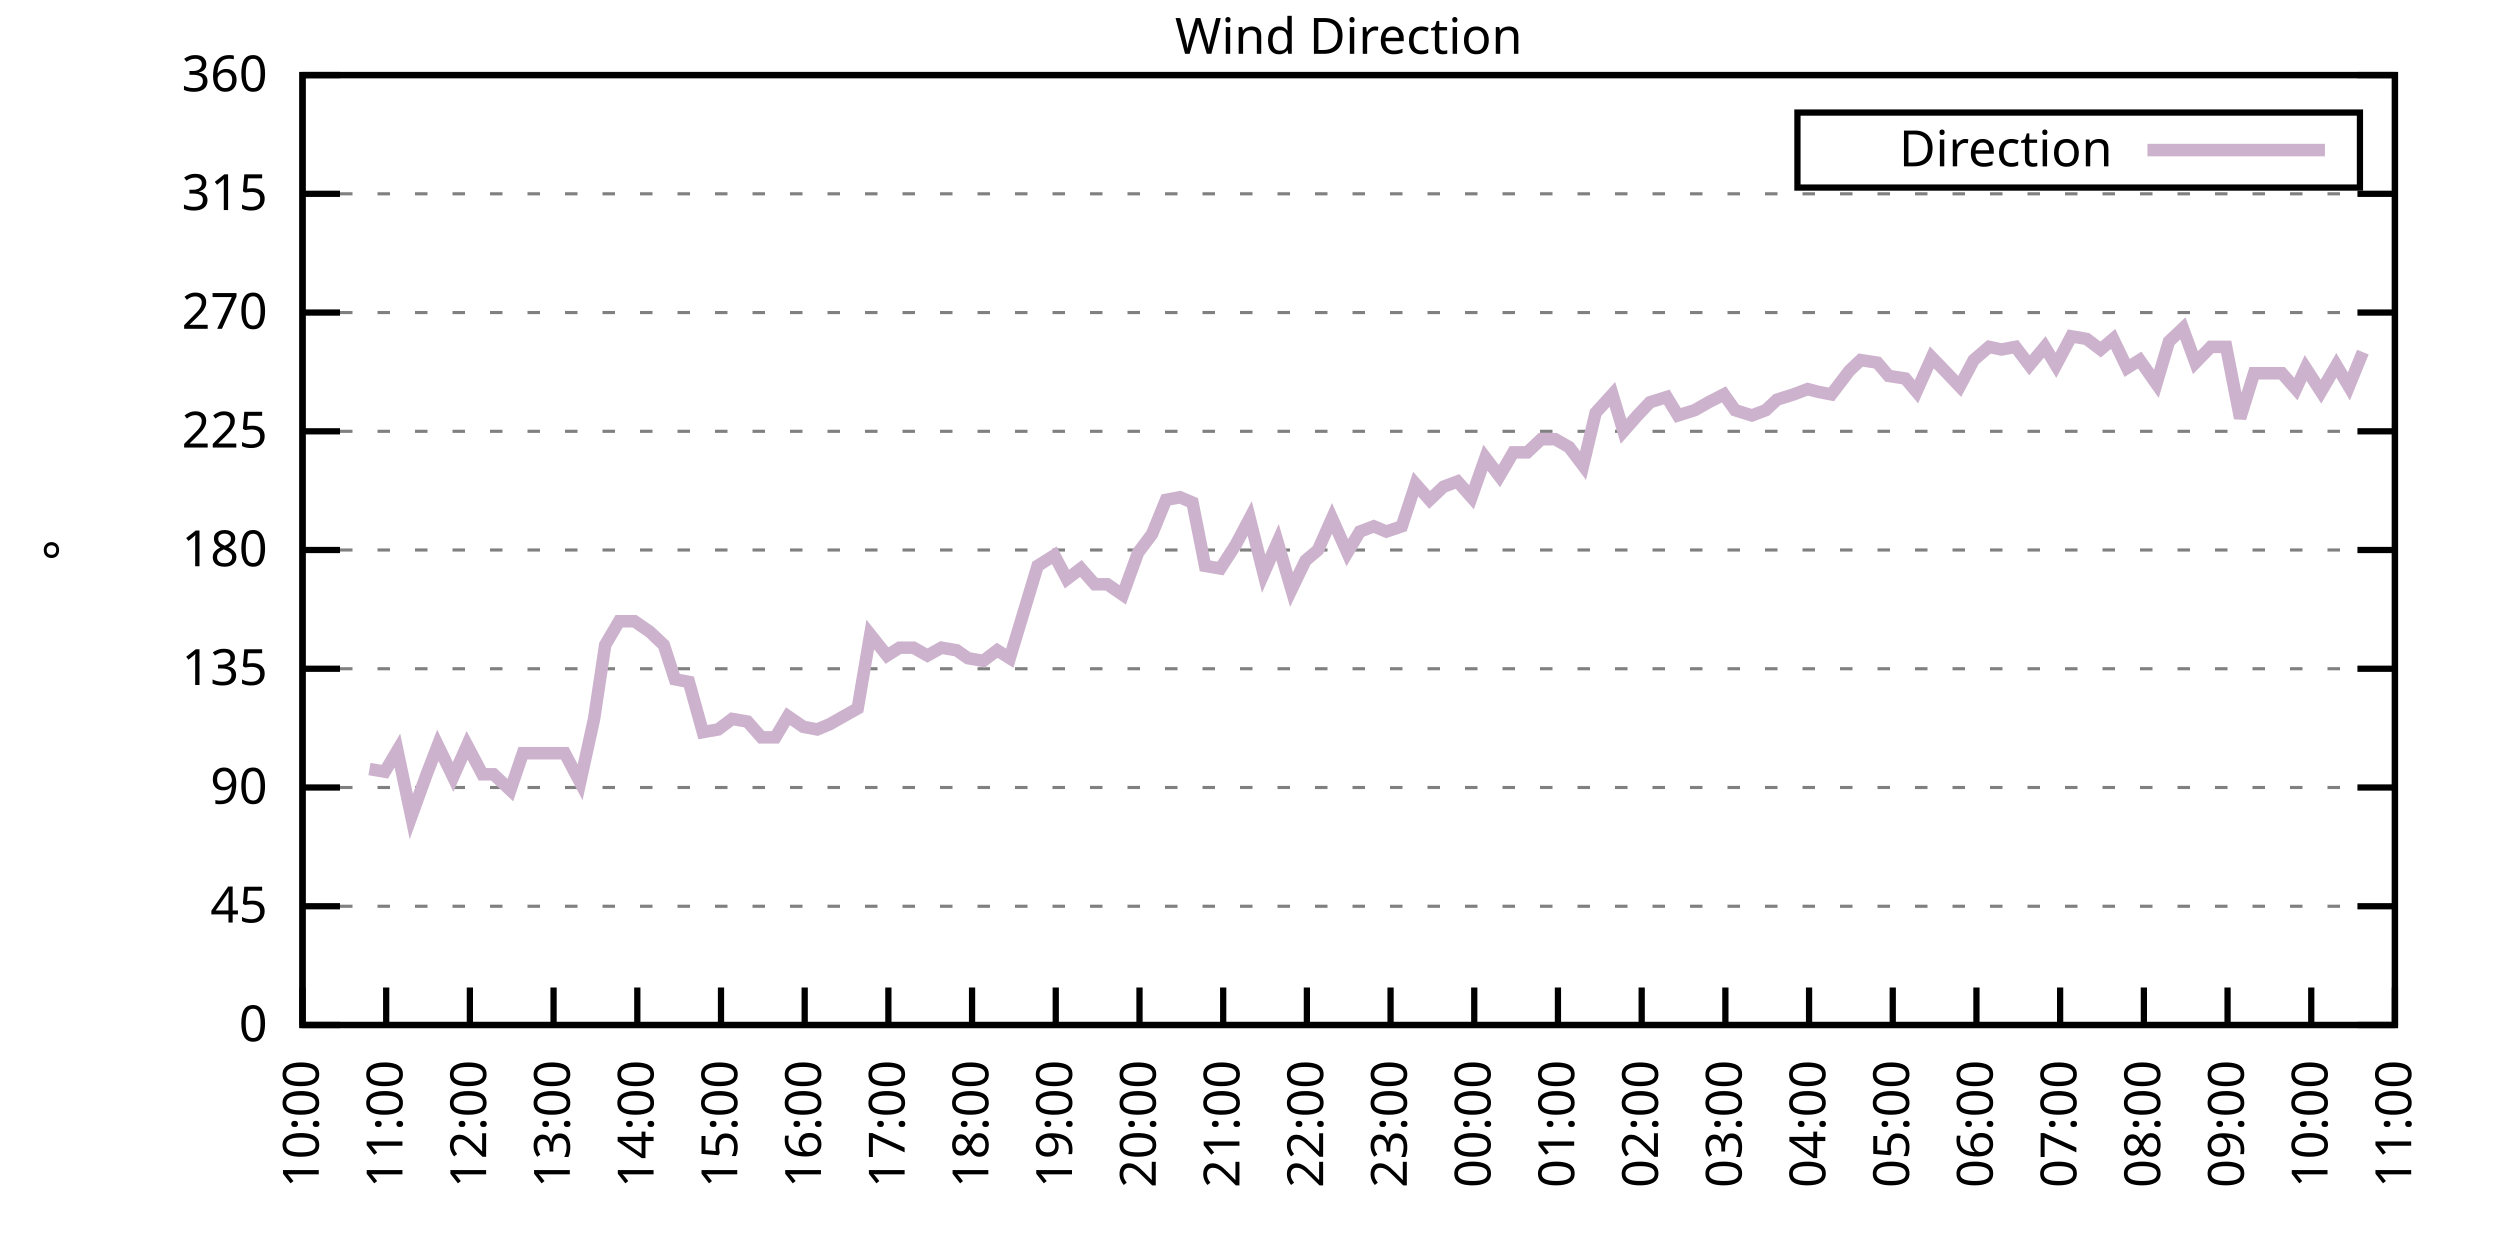
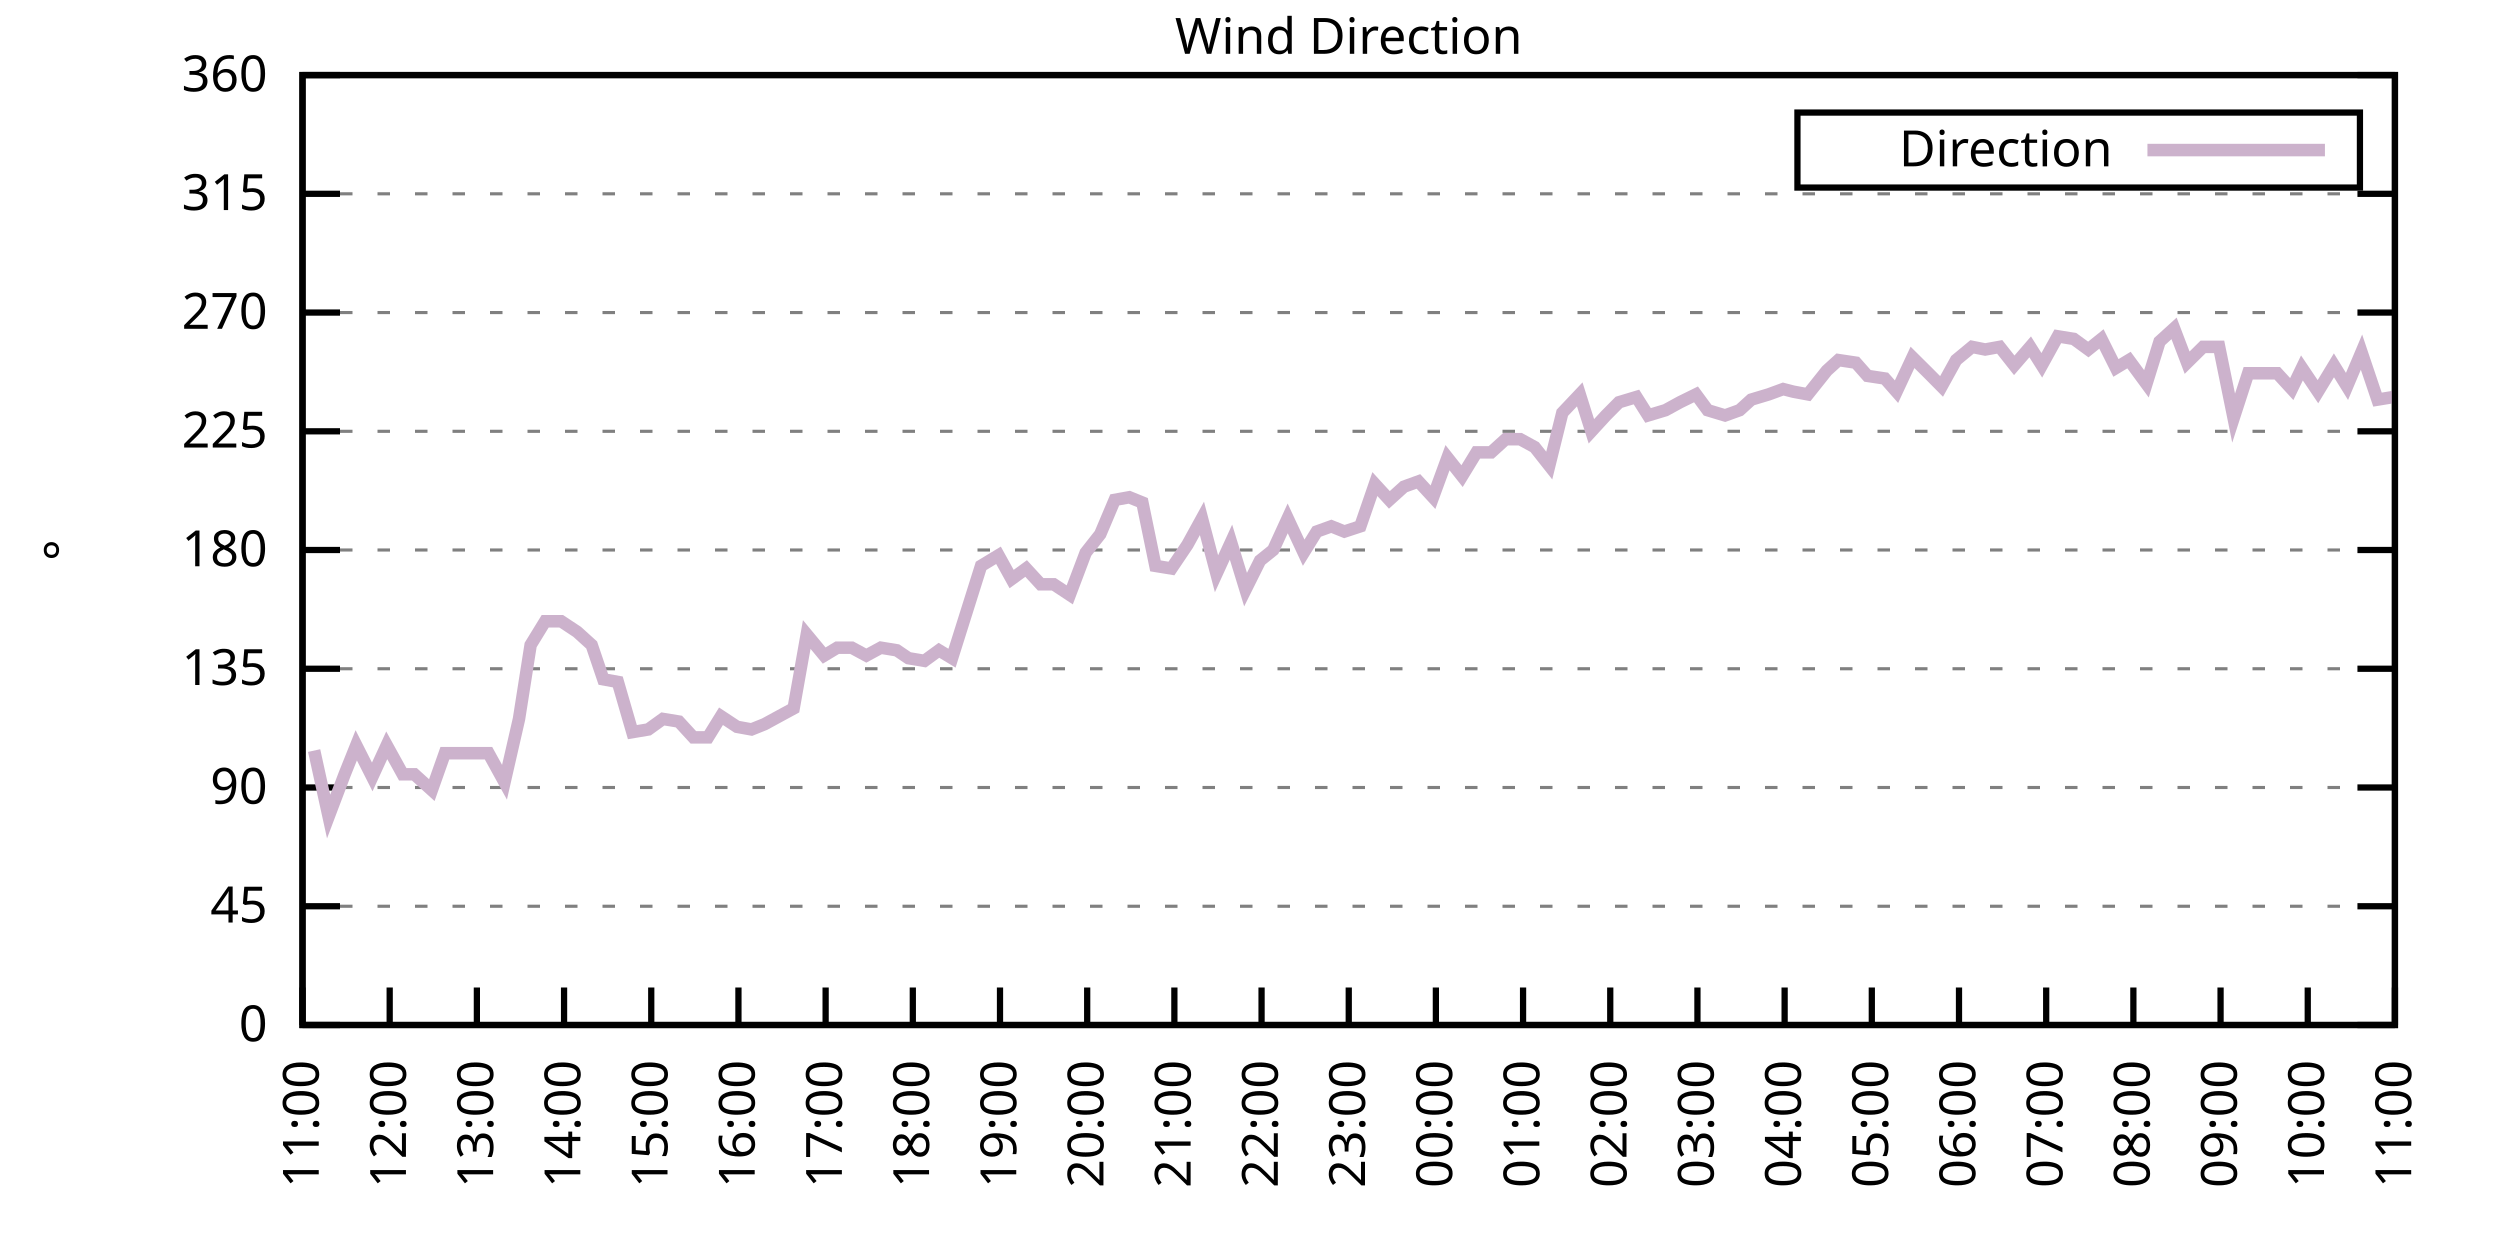
<svg xmlns="http://www.w3.org/2000/svg" xmlns:xlink="http://www.w3.org/1999/xlink" width="400" height="200" viewBox="0 0 400 200">
  <g id="gnuplot_canvas">
    <rect x="0" y="0" width="400" height="200" fill="none" />
    <defs>
      <circle id="gpDot" r="0.5" stroke-width="0.5" stroke="currentColor" />
      <path id="gpPt0" stroke-width="0.333" stroke="currentColor" d="M-1,0 h2 M0,-1 v2" />
      <path id="gpPt1" stroke-width="0.333" stroke="currentColor" d="M-1,-1 L1,1 M1,-1 L-1,1" />
      <path id="gpPt2" stroke-width="0.333" stroke="currentColor" d="M-1,0 L1,0 M0,-1 L0,1 M-1,-1 L1,1 M-1,1 L1,-1" />
      <rect id="gpPt3" stroke-width="0.333" stroke="currentColor" x="-1" y="-1" width="2" height="2" />
      <rect id="gpPt4" stroke-width="0.333" stroke="currentColor" fill="currentColor" x="-1" y="-1" width="2" height="2" />
      <circle id="gpPt5" stroke-width="0.333" stroke="currentColor" cx="0" cy="0" r="1" />
      <use xlink:href="#gpPt5" id="gpPt6" fill="currentColor" stroke="none" />
      <path id="gpPt7" stroke-width="0.333" stroke="currentColor" d="M0,-1.33 L-1.33,0.67 L1.33,0.67 z" />
      <use xlink:href="#gpPt7" id="gpPt8" fill="currentColor" stroke="none" />
      <use xlink:href="#gpPt7" id="gpPt9" stroke="currentColor" transform="rotate(180)" />
      <use xlink:href="#gpPt9" id="gpPt10" fill="currentColor" stroke="none" />
      <use xlink:href="#gpPt3" id="gpPt11" stroke="currentColor" transform="rotate(45)" />
      <use xlink:href="#gpPt11" id="gpPt12" fill="currentColor" stroke="none" />
      <path id="gpPt13" stroke-width="0.333" stroke="currentColor" d="M0,1.330 L1.265,0.411 L0.782,-1.067 L-0.782,-1.076 L-1.265,0.411 z" />
      <use xlink:href="#gpPt13" id="gpPt14" fill="currentColor" stroke="none" />
      <filter id="textbox" filterUnits="objectBoundingBox" x="0" y="0" height="1" width="1">
        <feFlood flood-color="white" flood-opacity="1" result="bgnd" />
        <feComposite in="SourceGraphic" in2="bgnd" operator="atop" />
      </filter>
      <filter id="greybox" filterUnits="objectBoundingBox" x="0" y="0" height="1" width="1">
        <feFlood flood-color="lightgrey" flood-opacity="1" result="grey" />
        <feComposite in="SourceGraphic" in2="grey" operator="atop" />
      </filter>
    </defs>
    <g fill="none" color="white" stroke="currentColor" stroke-width="1.00" stroke-linecap="butt" stroke-linejoin="miter">
</g>
    <g fill="none" color="black" stroke="currentColor" stroke-width="1.00" stroke-linecap="butt" stroke-linejoin="miter">
      <g stroke="none" shape-rendering="crispEdges">
        <polygon fill="rgb(255, 255, 255)" points="48.40,164.00 383.18,164.00 383.18,12.02 48.40,12.02 " />
      </g>
    </g>
    <g fill="none" color="black" stroke="currentColor" stroke-width="1.00" stroke-linecap="butt" stroke-linejoin="miter">
</g>
    <g fill="none" color="black" stroke="black" stroke-width="0.50" stroke-linecap="butt" stroke-linejoin="miter">
</g>
    <g fill="none" color="gray" stroke="currentColor" stroke-width="0.50" stroke-linecap="butt" stroke-linejoin="miter">
      <path stroke="gray" stroke-dasharray="2,4" class="gridline" d="M48.40,164.00 L383.19,164.00  " />
    </g>
    <g fill="none" color="gray" stroke="gray" stroke-width="1.00" stroke-linecap="butt" stroke-linejoin="miter">
</g>
    <g fill="none" color="black" stroke="currentColor" stroke-width="1.00" stroke-linecap="butt" stroke-linejoin="miter">
      <path stroke="black" d="M48.40,164.00 L54.40,164.00 M383.19,164.00 L377.19,164.00  " />
      <g transform="translate(42.80,166.60)" stroke="none" fill="black" font-family="Sans" font-size="8.00" text-anchor="end">
        <text>
          <tspan font-family="Sans"> 0</tspan>
        </text>
      </g>
    </g>
    <g fill="none" color="black" stroke="currentColor" stroke-width="1.00" stroke-linecap="butt" stroke-linejoin="miter">
</g>
    <g fill="none" color="black" stroke="black" stroke-width="0.50" stroke-linecap="butt" stroke-linejoin="miter">
</g>
    <g fill="none" color="gray" stroke="currentColor" stroke-width="0.50" stroke-linecap="butt" stroke-linejoin="miter">
      <path stroke="gray" stroke-dasharray="2,4" class="gridline" d="M48.40,145.00 L383.19,145.00  " />
    </g>
    <g fill="none" color="gray" stroke="gray" stroke-width="1.00" stroke-linecap="butt" stroke-linejoin="miter">
</g>
    <g fill="none" color="black" stroke="currentColor" stroke-width="1.00" stroke-linecap="butt" stroke-linejoin="miter">
      <path stroke="black" d="M48.40,145.00 L54.40,145.00 M383.19,145.00 L377.19,145.00  " />
      <g transform="translate(42.80,147.60)" stroke="none" fill="black" font-family="Sans" font-size="8.00" text-anchor="end">
        <text>
          <tspan font-family="Sans"> 45</tspan>
        </text>
      </g>
    </g>
    <g fill="none" color="black" stroke="currentColor" stroke-width="1.00" stroke-linecap="butt" stroke-linejoin="miter">
</g>
    <g fill="none" color="black" stroke="black" stroke-width="0.50" stroke-linecap="butt" stroke-linejoin="miter">
</g>
    <g fill="none" color="gray" stroke="currentColor" stroke-width="0.50" stroke-linecap="butt" stroke-linejoin="miter">
      <path stroke="gray" stroke-dasharray="2,4" class="gridline" d="M48.40,126.00 L383.19,126.00  " />
    </g>
    <g fill="none" color="gray" stroke="gray" stroke-width="1.00" stroke-linecap="butt" stroke-linejoin="miter">
</g>
    <g fill="none" color="black" stroke="currentColor" stroke-width="1.00" stroke-linecap="butt" stroke-linejoin="miter">
      <path stroke="black" d="M48.40,126.00 L54.40,126.00 M383.19,126.00 L377.19,126.00  " />
      <g transform="translate(42.80,128.60)" stroke="none" fill="black" font-family="Sans" font-size="8.00" text-anchor="end">
        <text>
          <tspan font-family="Sans"> 90</tspan>
        </text>
      </g>
    </g>
    <g fill="none" color="black" stroke="currentColor" stroke-width="1.00" stroke-linecap="butt" stroke-linejoin="miter">
</g>
    <g fill="none" color="black" stroke="black" stroke-width="0.50" stroke-linecap="butt" stroke-linejoin="miter">
</g>
    <g fill="none" color="gray" stroke="currentColor" stroke-width="0.50" stroke-linecap="butt" stroke-linejoin="miter">
      <path stroke="gray" stroke-dasharray="2,4" class="gridline" d="M48.40,107.00 L383.19,107.00  " />
    </g>
    <g fill="none" color="gray" stroke="gray" stroke-width="1.00" stroke-linecap="butt" stroke-linejoin="miter">
</g>
    <g fill="none" color="black" stroke="currentColor" stroke-width="1.00" stroke-linecap="butt" stroke-linejoin="miter">
      <path stroke="black" d="M48.40,107.00 L54.40,107.00 M383.19,107.00 L377.19,107.00  " />
      <g transform="translate(42.80,109.60)" stroke="none" fill="black" font-family="Sans" font-size="8.00" text-anchor="end">
        <text>
          <tspan font-family="Sans"> 135</tspan>
        </text>
      </g>
    </g>
    <g fill="none" color="black" stroke="currentColor" stroke-width="1.00" stroke-linecap="butt" stroke-linejoin="miter">
</g>
    <g fill="none" color="black" stroke="black" stroke-width="0.50" stroke-linecap="butt" stroke-linejoin="miter">
</g>
    <g fill="none" color="gray" stroke="currentColor" stroke-width="0.50" stroke-linecap="butt" stroke-linejoin="miter">
      <path stroke="gray" stroke-dasharray="2,4" class="gridline" d="M48.40,88.00 L383.19,88.00  " />
    </g>
    <g fill="none" color="gray" stroke="gray" stroke-width="1.00" stroke-linecap="butt" stroke-linejoin="miter">
</g>
    <g fill="none" color="black" stroke="currentColor" stroke-width="1.00" stroke-linecap="butt" stroke-linejoin="miter">
      <path stroke="black" d="M48.40,88.00 L54.40,88.00 M383.19,88.00 L377.19,88.00  " />
      <g transform="translate(42.80,90.60)" stroke="none" fill="black" font-family="Sans" font-size="8.00" text-anchor="end">
        <text>
          <tspan font-family="Sans"> 180</tspan>
        </text>
      </g>
    </g>
    <g fill="none" color="black" stroke="currentColor" stroke-width="1.00" stroke-linecap="butt" stroke-linejoin="miter">
</g>
    <g fill="none" color="black" stroke="black" stroke-width="0.50" stroke-linecap="butt" stroke-linejoin="miter">
</g>
    <g fill="none" color="gray" stroke="currentColor" stroke-width="0.50" stroke-linecap="butt" stroke-linejoin="miter">
      <path stroke="gray" stroke-dasharray="2,4" class="gridline" d="M48.40,69.01 L383.19,69.01  " />
    </g>
    <g fill="none" color="gray" stroke="gray" stroke-width="1.00" stroke-linecap="butt" stroke-linejoin="miter">
</g>
    <g fill="none" color="black" stroke="currentColor" stroke-width="1.00" stroke-linecap="butt" stroke-linejoin="miter">
      <path stroke="black" d="M48.40,69.01 L54.40,69.01 M383.19,69.01 L377.19,69.01  " />
      <g transform="translate(42.80,71.61)" stroke="none" fill="black" font-family="Sans" font-size="8.00" text-anchor="end">
        <text>
          <tspan font-family="Sans"> 225</tspan>
        </text>
      </g>
    </g>
    <g fill="none" color="black" stroke="currentColor" stroke-width="1.00" stroke-linecap="butt" stroke-linejoin="miter">
</g>
    <g fill="none" color="black" stroke="black" stroke-width="0.50" stroke-linecap="butt" stroke-linejoin="miter">
</g>
    <g fill="none" color="gray" stroke="currentColor" stroke-width="0.50" stroke-linecap="butt" stroke-linejoin="miter">
      <path stroke="gray" stroke-dasharray="2,4" class="gridline" d="M48.40,50.01 L383.19,50.01  " />
    </g>
    <g fill="none" color="gray" stroke="gray" stroke-width="1.00" stroke-linecap="butt" stroke-linejoin="miter">
</g>
    <g fill="none" color="black" stroke="currentColor" stroke-width="1.00" stroke-linecap="butt" stroke-linejoin="miter">
      <path stroke="black" d="M48.40,50.01 L54.40,50.01 M383.19,50.01 L377.19,50.01  " />
      <g transform="translate(42.80,52.61)" stroke="none" fill="black" font-family="Sans" font-size="8.00" text-anchor="end">
        <text>
          <tspan font-family="Sans"> 270</tspan>
        </text>
      </g>
    </g>
    <g fill="none" color="black" stroke="currentColor" stroke-width="1.00" stroke-linecap="butt" stroke-linejoin="miter">
</g>
    <g fill="none" color="black" stroke="black" stroke-width="0.50" stroke-linecap="butt" stroke-linejoin="miter">
</g>
    <g fill="none" color="gray" stroke="currentColor" stroke-width="0.50" stroke-linecap="butt" stroke-linejoin="miter">
      <path stroke="gray" stroke-dasharray="2,4" class="gridline" d="M48.40,31.01 L383.19,31.01  " />
    </g>
    <g fill="none" color="gray" stroke="gray" stroke-width="1.00" stroke-linecap="butt" stroke-linejoin="miter">
</g>
    <g fill="none" color="black" stroke="currentColor" stroke-width="1.00" stroke-linecap="butt" stroke-linejoin="miter">
      <path stroke="black" d="M48.40,31.01 L54.40,31.01 M383.19,31.01 L377.19,31.01  " />
      <g transform="translate(42.80,33.61)" stroke="none" fill="black" font-family="Sans" font-size="8.00" text-anchor="end">
        <text>
          <tspan font-family="Sans"> 315</tspan>
        </text>
      </g>
    </g>
    <g fill="none" color="black" stroke="currentColor" stroke-width="1.00" stroke-linecap="butt" stroke-linejoin="miter">
</g>
    <g fill="none" color="black" stroke="black" stroke-width="0.50" stroke-linecap="butt" stroke-linejoin="miter">
</g>
    <g fill="none" color="gray" stroke="currentColor" stroke-width="0.50" stroke-linecap="butt" stroke-linejoin="miter">
      <path stroke="gray" stroke-dasharray="2,4" class="gridline" d="M48.40,12.01 L383.19,12.01  " />
    </g>
    <g fill="none" color="gray" stroke="gray" stroke-width="1.00" stroke-linecap="butt" stroke-linejoin="miter">
</g>
    <g fill="none" color="black" stroke="currentColor" stroke-width="1.00" stroke-linecap="butt" stroke-linejoin="miter">
      <path stroke="black" d="M48.40,12.01 L54.40,12.01 M383.19,12.01 L377.19,12.01  " />
      <g transform="translate(42.80,14.61)" stroke="none" fill="black" font-family="Sans" font-size="8.00" text-anchor="end">
        <text>
          <tspan font-family="Sans"> 360</tspan>
        </text>
      </g>
    </g>
    <g fill="none" color="black" stroke="currentColor" stroke-width="1.00" stroke-linecap="butt" stroke-linejoin="miter">
      <path stroke="black" d="M48.40,164.00 L48.40,158.00  " />
      <g transform="translate(51.00,169.60) rotate(270.00)" stroke="none" fill="black" font-family="Sans" font-size="8.00" text-anchor="end">
        <text>
-           <tspan font-family="Sans">10:00</tspan>
-         </text>
-       </g>
-     </g>
-     <g fill="none" color="black" stroke="currentColor" stroke-width="1.00" stroke-linecap="butt" stroke-linejoin="miter">
-       <path stroke="black" d="M61.79,164.00 L61.79,158.00  " />
-       <g transform="translate(64.39,169.60) rotate(270.00)" stroke="none" fill="black" font-family="Sans" font-size="8.00" text-anchor="end">
-         <text>
          <tspan font-family="Sans">11:00</tspan>
        </text>
      </g>
    </g>
    <g fill="none" color="black" stroke="currentColor" stroke-width="1.00" stroke-linecap="butt" stroke-linejoin="miter">
-       <path stroke="black" d="M75.18,164.00 L75.18,158.00  " />
-       <g transform="translate(77.78,169.60) rotate(270.00)" stroke="none" fill="black" font-family="Sans" font-size="8.00" text-anchor="end">
+       <path stroke="black" d="M62.35,164.00 L62.35,158.00  " />
+       <g transform="translate(64.95,169.60) rotate(270.00)" stroke="none" fill="black" font-family="Sans" font-size="8.00" text-anchor="end">
        <text>
          <tspan font-family="Sans">12:00</tspan>
        </text>
      </g>
    </g>
    <g fill="none" color="black" stroke="currentColor" stroke-width="1.00" stroke-linecap="butt" stroke-linejoin="miter">
-       <path stroke="black" d="M88.57,164.00 L88.57,158.00  " />
-       <g transform="translate(91.17,169.60) rotate(270.00)" stroke="none" fill="black" font-family="Sans" font-size="8.00" text-anchor="end">
+       <path stroke="black" d="M76.30,164.00 L76.30,158.00  " />
+       <g transform="translate(78.90,169.60) rotate(270.00)" stroke="none" fill="black" font-family="Sans" font-size="8.00" text-anchor="end">
        <text>
          <tspan font-family="Sans">13:00</tspan>
        </text>
      </g>
    </g>
    <g fill="none" color="black" stroke="currentColor" stroke-width="1.00" stroke-linecap="butt" stroke-linejoin="miter">
-       <path stroke="black" d="M101.97,164.00 L101.97,158.00  " />
-       <g transform="translate(104.57,169.60) rotate(270.00)" stroke="none" fill="black" font-family="Sans" font-size="8.00" text-anchor="end">
+       <path stroke="black" d="M90.25,164.00 L90.25,158.00  " />
+       <g transform="translate(92.85,169.60) rotate(270.00)" stroke="none" fill="black" font-family="Sans" font-size="8.00" text-anchor="end">
        <text>
          <tspan font-family="Sans">14:00</tspan>
        </text>
      </g>
    </g>
    <g fill="none" color="black" stroke="currentColor" stroke-width="1.00" stroke-linecap="butt" stroke-linejoin="miter">
-       <path stroke="black" d="M115.36,164.00 L115.36,158.00  " />
-       <g transform="translate(117.96,169.60) rotate(270.00)" stroke="none" fill="black" font-family="Sans" font-size="8.00" text-anchor="end">
+       <path stroke="black" d="M104.20,164.00 L104.20,158.00  " />
+       <g transform="translate(106.80,169.60) rotate(270.00)" stroke="none" fill="black" font-family="Sans" font-size="8.00" text-anchor="end">
        <text>
          <tspan font-family="Sans">15:00</tspan>
        </text>
      </g>
    </g>
    <g fill="none" color="black" stroke="currentColor" stroke-width="1.00" stroke-linecap="butt" stroke-linejoin="miter">
-       <path stroke="black" d="M128.75,164.00 L128.75,158.00  " />
-       <g transform="translate(131.35,169.60) rotate(270.00)" stroke="none" fill="black" font-family="Sans" font-size="8.00" text-anchor="end">
+       <path stroke="black" d="M118.15,164.00 L118.15,158.00  " />
+       <g transform="translate(120.75,169.60) rotate(270.00)" stroke="none" fill="black" font-family="Sans" font-size="8.00" text-anchor="end">
        <text>
          <tspan font-family="Sans">16:00</tspan>
        </text>
      </g>
    </g>
    <g fill="none" color="black" stroke="currentColor" stroke-width="1.00" stroke-linecap="butt" stroke-linejoin="miter">
-       <path stroke="black" d="M142.14,164.00 L142.14,158.00  " />
-       <g transform="translate(144.74,169.60) rotate(270.00)" stroke="none" fill="black" font-family="Sans" font-size="8.00" text-anchor="end">
+       <path stroke="black" d="M132.10,164.00 L132.10,158.00  " />
+       <g transform="translate(134.70,169.60) rotate(270.00)" stroke="none" fill="black" font-family="Sans" font-size="8.00" text-anchor="end">
        <text>
          <tspan font-family="Sans">17:00</tspan>
        </text>
      </g>
    </g>
    <g fill="none" color="black" stroke="currentColor" stroke-width="1.00" stroke-linecap="butt" stroke-linejoin="miter">
-       <path stroke="black" d="M155.53,164.00 L155.53,158.00  " />
-       <g transform="translate(158.13,169.60) rotate(270.00)" stroke="none" fill="black" font-family="Sans" font-size="8.00" text-anchor="end">
+       <path stroke="black" d="M146.05,164.00 L146.05,158.00  " />
+       <g transform="translate(148.65,169.60) rotate(270.00)" stroke="none" fill="black" font-family="Sans" font-size="8.00" text-anchor="end">
        <text>
          <tspan font-family="Sans">18:00</tspan>
        </text>
      </g>
    </g>
    <g fill="none" color="black" stroke="currentColor" stroke-width="1.00" stroke-linecap="butt" stroke-linejoin="miter">
-       <path stroke="black" d="M168.92,164.00 L168.92,158.00  " />
-       <g transform="translate(171.52,169.60) rotate(270.00)" stroke="none" fill="black" font-family="Sans" font-size="8.00" text-anchor="end">
+       <path stroke="black" d="M160.00,164.00 L160.00,158.00  " />
+       <g transform="translate(162.60,169.60) rotate(270.00)" stroke="none" fill="black" font-family="Sans" font-size="8.00" text-anchor="end">
        <text>
          <tspan font-family="Sans">19:00</tspan>
        </text>
      </g>
    </g>
    <g fill="none" color="black" stroke="currentColor" stroke-width="1.00" stroke-linecap="butt" stroke-linejoin="miter">
-       <path stroke="black" d="M182.32,164.00 L182.32,158.00  " />
-       <g transform="translate(184.92,169.60) rotate(270.00)" stroke="none" fill="black" font-family="Sans" font-size="8.00" text-anchor="end">
+       <path stroke="black" d="M173.95,164.00 L173.95,158.00  " />
+       <g transform="translate(176.55,169.60) rotate(270.00)" stroke="none" fill="black" font-family="Sans" font-size="8.00" text-anchor="end">
        <text>
          <tspan font-family="Sans">20:00</tspan>
        </text>
      </g>
    </g>
    <g fill="none" color="black" stroke="currentColor" stroke-width="1.00" stroke-linecap="butt" stroke-linejoin="miter">
-       <path stroke="black" d="M195.71,164.00 L195.71,158.00  " />
-       <g transform="translate(198.31,169.60) rotate(270.00)" stroke="none" fill="black" font-family="Sans" font-size="8.00" text-anchor="end">
+       <path stroke="black" d="M187.90,164.00 L187.90,158.00  " />
+       <g transform="translate(190.50,169.60) rotate(270.00)" stroke="none" fill="black" font-family="Sans" font-size="8.00" text-anchor="end">
        <text>
          <tspan font-family="Sans">21:00</tspan>
        </text>
      </g>
    </g>
    <g fill="none" color="black" stroke="currentColor" stroke-width="1.00" stroke-linecap="butt" stroke-linejoin="miter">
-       <path stroke="black" d="M209.10,164.00 L209.10,158.00  " />
-       <g transform="translate(211.70,169.60) rotate(270.00)" stroke="none" fill="black" font-family="Sans" font-size="8.00" text-anchor="end">
+       <path stroke="black" d="M201.85,164.00 L201.85,158.00  " />
+       <g transform="translate(204.45,169.60) rotate(270.00)" stroke="none" fill="black" font-family="Sans" font-size="8.00" text-anchor="end">
        <text>
          <tspan font-family="Sans">22:00</tspan>
        </text>
      </g>
    </g>
    <g fill="none" color="black" stroke="currentColor" stroke-width="1.00" stroke-linecap="butt" stroke-linejoin="miter">
-       <path stroke="black" d="M222.49,164.00 L222.49,158.00  " />
-       <g transform="translate(225.09,169.60) rotate(270.00)" stroke="none" fill="black" font-family="Sans" font-size="8.00" text-anchor="end">
+       <path stroke="black" d="M215.80,164.00 L215.80,158.00  " />
+       <g transform="translate(218.40,169.60) rotate(270.00)" stroke="none" fill="black" font-family="Sans" font-size="8.00" text-anchor="end">
        <text>
          <tspan font-family="Sans">23:00</tspan>
        </text>
      </g>
    </g>
    <g fill="none" color="black" stroke="currentColor" stroke-width="1.00" stroke-linecap="butt" stroke-linejoin="miter">
-       <path stroke="black" d="M235.88,164.00 L235.88,158.00  " />
-       <g transform="translate(238.48,169.60) rotate(270.00)" stroke="none" fill="black" font-family="Sans" font-size="8.00" text-anchor="end">
+       <path stroke="black" d="M229.74,164.00 L229.74,158.00  " />
+       <g transform="translate(232.34,169.60) rotate(270.00)" stroke="none" fill="black" font-family="Sans" font-size="8.00" text-anchor="end">
        <text>
          <tspan font-family="Sans">00:00</tspan>
        </text>
      </g>
    </g>
    <g fill="none" color="black" stroke="currentColor" stroke-width="1.00" stroke-linecap="butt" stroke-linejoin="miter">
-       <path stroke="black" d="M249.27,164.00 L249.27,158.00  " />
-       <g transform="translate(251.87,169.60) rotate(270.00)" stroke="none" fill="black" font-family="Sans" font-size="8.00" text-anchor="end">
+       <path stroke="black" d="M243.69,164.00 L243.69,158.00  " />
+       <g transform="translate(246.29,169.60) rotate(270.00)" stroke="none" fill="black" font-family="Sans" font-size="8.00" text-anchor="end">
        <text>
          <tspan font-family="Sans">01:00</tspan>
        </text>
      </g>
    </g>
    <g fill="none" color="black" stroke="currentColor" stroke-width="1.00" stroke-linecap="butt" stroke-linejoin="miter">
-       <path stroke="black" d="M262.67,164.00 L262.67,158.00  " />
-       <g transform="translate(265.27,169.60) rotate(270.00)" stroke="none" fill="black" font-family="Sans" font-size="8.00" text-anchor="end">
+       <path stroke="black" d="M257.64,164.00 L257.64,158.00  " />
+       <g transform="translate(260.24,169.60) rotate(270.00)" stroke="none" fill="black" font-family="Sans" font-size="8.00" text-anchor="end">
        <text>
          <tspan font-family="Sans">02:00</tspan>
        </text>
      </g>
    </g>
    <g fill="none" color="black" stroke="currentColor" stroke-width="1.00" stroke-linecap="butt" stroke-linejoin="miter">
-       <path stroke="black" d="M276.06,164.00 L276.06,158.00  " />
-       <g transform="translate(278.66,169.60) rotate(270.00)" stroke="none" fill="black" font-family="Sans" font-size="8.00" text-anchor="end">
+       <path stroke="black" d="M271.59,164.00 L271.59,158.00  " />
+       <g transform="translate(274.19,169.60) rotate(270.00)" stroke="none" fill="black" font-family="Sans" font-size="8.00" text-anchor="end">
        <text>
          <tspan font-family="Sans">03:00</tspan>
        </text>
      </g>
    </g>
    <g fill="none" color="black" stroke="currentColor" stroke-width="1.00" stroke-linecap="butt" stroke-linejoin="miter">
-       <path stroke="black" d="M289.45,164.00 L289.45,158.00  " />
-       <g transform="translate(292.05,169.60) rotate(270.00)" stroke="none" fill="black" font-family="Sans" font-size="8.00" text-anchor="end">
+       <path stroke="black" d="M285.54,164.00 L285.54,158.00  " />
+       <g transform="translate(288.14,169.60) rotate(270.00)" stroke="none" fill="black" font-family="Sans" font-size="8.00" text-anchor="end">
        <text>
          <tspan font-family="Sans">04:00</tspan>
        </text>
      </g>
    </g>
    <g fill="none" color="black" stroke="currentColor" stroke-width="1.00" stroke-linecap="butt" stroke-linejoin="miter">
-       <path stroke="black" d="M302.84,164.00 L302.84,158.00  " />
-       <g transform="translate(305.44,169.60) rotate(270.00)" stroke="none" fill="black" font-family="Sans" font-size="8.00" text-anchor="end">
+       <path stroke="black" d="M299.49,164.00 L299.49,158.00  " />
+       <g transform="translate(302.09,169.60) rotate(270.00)" stroke="none" fill="black" font-family="Sans" font-size="8.00" text-anchor="end">
        <text>
          <tspan font-family="Sans">05:00</tspan>
        </text>
      </g>
    </g>
    <g fill="none" color="black" stroke="currentColor" stroke-width="1.00" stroke-linecap="butt" stroke-linejoin="miter">
-       <path stroke="black" d="M316.23,164.00 L316.23,158.00  " />
-       <g transform="translate(318.83,169.60) rotate(270.00)" stroke="none" fill="black" font-family="Sans" font-size="8.00" text-anchor="end">
+       <path stroke="black" d="M313.44,164.00 L313.44,158.00  " />
+       <g transform="translate(316.04,169.60) rotate(270.00)" stroke="none" fill="black" font-family="Sans" font-size="8.00" text-anchor="end">
        <text>
          <tspan font-family="Sans">06:00</tspan>
        </text>
      </g>
    </g>
    <g fill="none" color="black" stroke="currentColor" stroke-width="1.00" stroke-linecap="butt" stroke-linejoin="miter">
-       <path stroke="black" d="M329.62,164.00 L329.62,158.00  " />
-       <g transform="translate(332.22,169.60) rotate(270.00)" stroke="none" fill="black" font-family="Sans" font-size="8.00" text-anchor="end">
+       <path stroke="black" d="M327.39,164.00 L327.39,158.00  " />
+       <g transform="translate(329.99,169.60) rotate(270.00)" stroke="none" fill="black" font-family="Sans" font-size="8.00" text-anchor="end">
        <text>
          <tspan font-family="Sans">07:00</tspan>
        </text>
      </g>
    </g>
    <g fill="none" color="black" stroke="currentColor" stroke-width="1.00" stroke-linecap="butt" stroke-linejoin="miter">
-       <path stroke="black" d="M343.02,164.00 L343.02,158.00  " />
-       <g transform="translate(345.62,169.60) rotate(270.00)" stroke="none" fill="black" font-family="Sans" font-size="8.00" text-anchor="end">
+       <path stroke="black" d="M341.34,164.00 L341.34,158.00  " />
+       <g transform="translate(343.94,169.60) rotate(270.00)" stroke="none" fill="black" font-family="Sans" font-size="8.00" text-anchor="end">
        <text>
          <tspan font-family="Sans">08:00</tspan>
        </text>
      </g>
    </g>
    <g fill="none" color="black" stroke="currentColor" stroke-width="1.00" stroke-linecap="butt" stroke-linejoin="miter">
-       <path stroke="black" d="M356.41,164.00 L356.41,158.00  " />
-       <g transform="translate(359.01,169.60) rotate(270.00)" stroke="none" fill="black" font-family="Sans" font-size="8.00" text-anchor="end">
+       <path stroke="black" d="M355.29,164.00 L355.29,158.00  " />
+       <g transform="translate(357.89,169.60) rotate(270.00)" stroke="none" fill="black" font-family="Sans" font-size="8.00" text-anchor="end">
        <text>
          <tspan font-family="Sans">09:00</tspan>
        </text>
      </g>
    </g>
    <g fill="none" color="black" stroke="currentColor" stroke-width="1.00" stroke-linecap="butt" stroke-linejoin="miter">
-       <path stroke="black" d="M369.80,164.00 L369.80,158.00  " />
-       <g transform="translate(372.40,169.60) rotate(270.00)" stroke="none" fill="black" font-family="Sans" font-size="8.00" text-anchor="end">
+       <path stroke="black" d="M369.24,164.00 L369.24,158.00  " />
+       <g transform="translate(371.84,169.60) rotate(270.00)" stroke="none" fill="black" font-family="Sans" font-size="8.00" text-anchor="end">
        <text>
          <tspan font-family="Sans">10:00</tspan>
        </text>
      </g>
    </g>
    <g fill="none" color="black" stroke="currentColor" stroke-width="1.00" stroke-linecap="butt" stroke-linejoin="miter">
      <path stroke="black" d="M383.19,164.00 L383.19,158.00  " />
      <g transform="translate(385.79,169.60) rotate(270.00)" stroke="none" fill="black" font-family="Sans" font-size="8.00" text-anchor="end">
        <text>
          <tspan font-family="Sans">11:00</tspan>
        </text>
      </g>
    </g>
    <g fill="none" color="black" stroke="currentColor" stroke-width="1.00" stroke-linecap="butt" stroke-linejoin="miter">
</g>
    <g fill="none" color="black" stroke="currentColor" stroke-width="1.00" stroke-linecap="butt" stroke-linejoin="miter">
      <path stroke="black" d="M48.40,12.01 L48.40,164.00 L383.19,164.00 L383.19,12.01 L48.40,12.01 Z  " />
    </g>
    <g fill="none" color="black" stroke="currentColor" stroke-width="1.00" stroke-linecap="butt" stroke-linejoin="miter">
</g>
    <g fill="none" color="black" stroke="currentColor" stroke-width="1.00" stroke-linecap="butt" stroke-linejoin="miter">
      <path stroke="black" d="M287.59,30.01 L287.59,18.01 L377.59,18.01 L377.59,30.01 L287.59,30.01 Z  " />
    </g>
    <g id="Wind_direction_plot_1">
      <g fill="none" color="white" stroke="black" stroke-width="2.00" stroke-linecap="butt" stroke-linejoin="miter">
</g>
      <g fill="none" color="black" stroke="currentColor" stroke-width="2.00" stroke-linecap="butt" stroke-linejoin="miter">
        <g transform="translate(337.99,26.61)" stroke="none" fill="black" font-family="Sans" font-size="8.00" text-anchor="end">
          <text>
            <tspan font-family="Sans">Direction</tspan>
          </text>
        </g>
      </g>
      <g fill="none" color="black" stroke="currentColor" stroke-width="2.00" stroke-linecap="butt" stroke-linejoin="miter">
-         <path stroke="rgb(204, 178, 204)" d="M343.59,24.01 L371.99,24.01 M59.11,123.05 L61.57,123.47 L63.58,120.09 L65.81,130.65 L68.26,123.89 L70.05,119.25   L72.50,124.31 L74.74,119.25 L77.19,123.89 L78.98,123.89 L81.66,126.42 L83.66,120.51 L85.90,120.51 L88.13,120.51   L90.36,120.51 L92.82,125.16 L95.05,115.03 L96.83,103.20 L99.06,99.40 L101.52,99.40 L103.98,101.09 L106.21,103.20   L107.99,108.69 L110.22,109.11 L112.46,117.14 L114.91,116.71 L117.14,115.03 L119.60,115.45 L121.83,117.98 L124.06,117.98   L126.07,114.60 L128.53,116.29 L130.76,116.71 L132.77,115.87 L135.00,114.60 L137.23,113.34 L139.24,101.52 L141.92,104.89   L143.93,103.63 L146.16,103.63 L148.39,104.89 L150.62,103.63 L153.08,104.05 L154.86,105.31 L157.32,105.74 L159.55,104.05   L161.56,105.31 L164.24,96.45 L166.02,90.54 L168.70,88.85 L170.71,92.65 L172.94,90.96 L175.17,93.49 L177.18,93.49   L179.64,95.18 L182.09,88.43 L184.32,85.47 L186.56,79.98 L188.79,79.56 L190.80,80.41 L192.81,90.54 L195.26,90.96   L197.72,87.16 L199.95,82.94 L202.18,91.80 L204.41,86.74 L206.64,94.34 L208.88,89.69 L210.88,88.00 L213.12,82.94   L215.57,88.43 L217.58,85.05 L219.81,84.21 L221.82,85.05 L224.28,84.21 L226.51,77.45 L228.74,79.98 L230.97,77.87   L233.20,77.03 L235.44,79.56 L237.67,73.23 L239.90,76.18 L242.13,72.38 L244.36,72.38 L246.60,70.27 L248.83,70.27   L251.06,71.54 L253.29,74.49 L255.30,66.05 L257.98,63.10 L259.76,69.01 L262.00,66.47 L264.00,64.36 L266.68,63.52   L268.47,66.47 L271.15,65.63 L273.38,64.36 L275.83,63.10 L277.62,65.63 L280.30,66.47 L282.53,65.63 L284.32,63.94   L286.99,63.10 L289.23,62.25 L290.79,62.67 L293.02,63.10 L295.92,59.30 L297.71,57.61 L300.39,58.03 L302.17,60.14   L304.85,60.56 L306.63,62.67 L309.09,57.18 L311.54,59.72 L313.55,61.83 L315.79,57.61 L318.24,55.50 L320.25,55.92   L322.48,55.50 L324.71,58.45 L327.17,55.50 L328.95,58.45 L331.41,53.81 L333.86,54.23 L336.10,55.92 L338.10,54.23   L340.34,58.87 L342.35,57.61 L345.02,61.41 L347.03,54.65 L349.26,52.54 L351.27,58.03 L353.73,55.50 L356.18,55.50   L358.42,66.90 L360.65,59.72 L362.88,59.72 L365.11,59.72 L367.34,62.25 L368.91,58.87 L371.36,62.67 L373.82,58.45   L375.82,61.83 L378.06,56.34  " />
+         <path stroke="rgb(204, 178, 204)" d="M343.59,24.01 L371.99,24.01 M50.26,120.09 L52.58,130.65 L55.14,123.89 L57.00,119.25 L59.56,124.31 L61.88,119.25   L64.44,123.89 L66.30,123.89 L69.09,126.42 L71.18,120.51 L73.51,120.51 L75.83,120.51 L78.16,120.51 L80.72,125.16   L83.04,115.03 L84.90,103.20 L87.23,99.40 L89.78,99.40 L92.34,101.09 L94.67,103.20 L96.53,108.69 L98.85,109.11   L101.18,117.14 L103.73,116.71 L106.06,115.03 L108.62,115.45 L110.94,117.98 L113.27,117.98 L115.36,114.60 L117.92,116.29   L120.24,116.71 L122.33,115.87 L124.66,114.60 L126.98,113.34 L129.08,101.52 L131.87,104.89 L133.96,103.63 L136.28,103.63   L138.61,104.89 L140.93,103.63 L143.49,104.05 L145.35,105.31 L147.91,105.74 L150.23,104.05 L152.32,105.31 L155.11,96.45   L156.97,90.54 L159.76,88.85 L161.86,92.65 L164.18,90.96 L166.51,93.49 L168.60,93.49 L171.16,95.18 L173.71,88.43   L176.04,85.47 L178.36,79.98 L180.69,79.56 L182.78,80.41 L184.87,90.54 L187.43,90.96 L189.99,87.16 L192.31,82.94   L194.64,91.80 L196.96,86.74 L199.29,94.34 L201.61,89.69 L203.71,88.00 L206.03,82.94 L208.59,88.43 L210.68,85.05   L213.01,84.21 L215.10,85.05 L217.65,84.21 L219.98,77.45 L222.30,79.98 L224.63,77.87 L226.95,77.03 L229.28,79.56   L231.60,73.23 L233.93,76.18 L236.25,72.38 L238.58,72.38 L240.90,70.27 L243.23,70.27 L245.55,71.54 L247.88,74.49   L249.97,66.05 L252.76,63.10 L254.62,69.01 L256.95,66.47 L259.04,64.36 L261.83,63.52 L263.69,66.47 L266.48,65.63   L268.80,64.36 L271.36,63.10 L273.22,65.63 L276.01,66.47 L278.34,65.63 L280.20,63.94 L282.99,63.10 L285.31,62.25   L286.94,62.67 L289.26,63.10 L292.29,59.30 L294.15,57.61 L296.94,58.03 L298.80,60.14 L301.58,60.56 L303.44,62.67   L306.00,57.18 L308.56,59.72 L310.65,61.83 L312.98,57.61 L315.53,55.50 L317.63,55.92 L319.95,55.50 L322.28,58.45   L324.83,55.50 L326.69,58.45 L329.25,53.81 L331.81,54.23 L334.13,55.92 L336.23,54.23 L338.55,58.87 L340.64,57.61   L343.43,61.41 L345.53,54.65 L347.85,52.54 L349.94,58.03 L352.50,55.50 L355.06,55.50 L357.38,66.90 L359.71,59.72   L362.03,59.72 L364.36,59.72 L366.68,62.25 L368.31,58.87 L370.87,62.67 L373.43,58.45 L375.52,61.83 L377.84,56.34   L380.40,63.94 L382.96,63.52  " />
      </g>
    </g>
    <g fill="none" color="black" stroke="currentColor" stroke-width="2.00" stroke-linecap="butt" stroke-linejoin="miter">
</g>
    <g fill="none" color="black" stroke="black" stroke-width="1.00" stroke-linecap="butt" stroke-linejoin="miter">
</g>
    <g fill="none" color="black" stroke="currentColor" stroke-width="1.00" stroke-linecap="butt" stroke-linejoin="miter">
      <path stroke="black" d="M48.40,12.01 L48.40,164.00 L383.19,164.00 L383.19,12.01 L48.40,12.01 Z  " />
      <g transform="translate(12.80,88.01) rotate(270.00)" stroke="none" fill="black" font-family="Sans" font-size="8.00" text-anchor="middle">
        <text>
          <tspan font-family="Sans">°</tspan>
        </text>
      </g>
    </g>
    <g fill="none" color="black" stroke="currentColor" stroke-width="1.00" stroke-linecap="butt" stroke-linejoin="miter">
</g>
    <g fill="none" color="black" stroke="currentColor" stroke-width="1.00" stroke-linecap="butt" stroke-linejoin="miter">
      <g transform="translate(215.79,8.61)" stroke="none" fill="black" font-family="Sans" font-size="8.00" text-anchor="middle">
        <text>
          <tspan font-family="Sans">Wind Direction</tspan>
        </text>
      </g>
    </g>
    <g fill="none" color="black" stroke="currentColor" stroke-width="1.00" stroke-linecap="butt" stroke-linejoin="miter">
</g>
  </g>
</svg>
